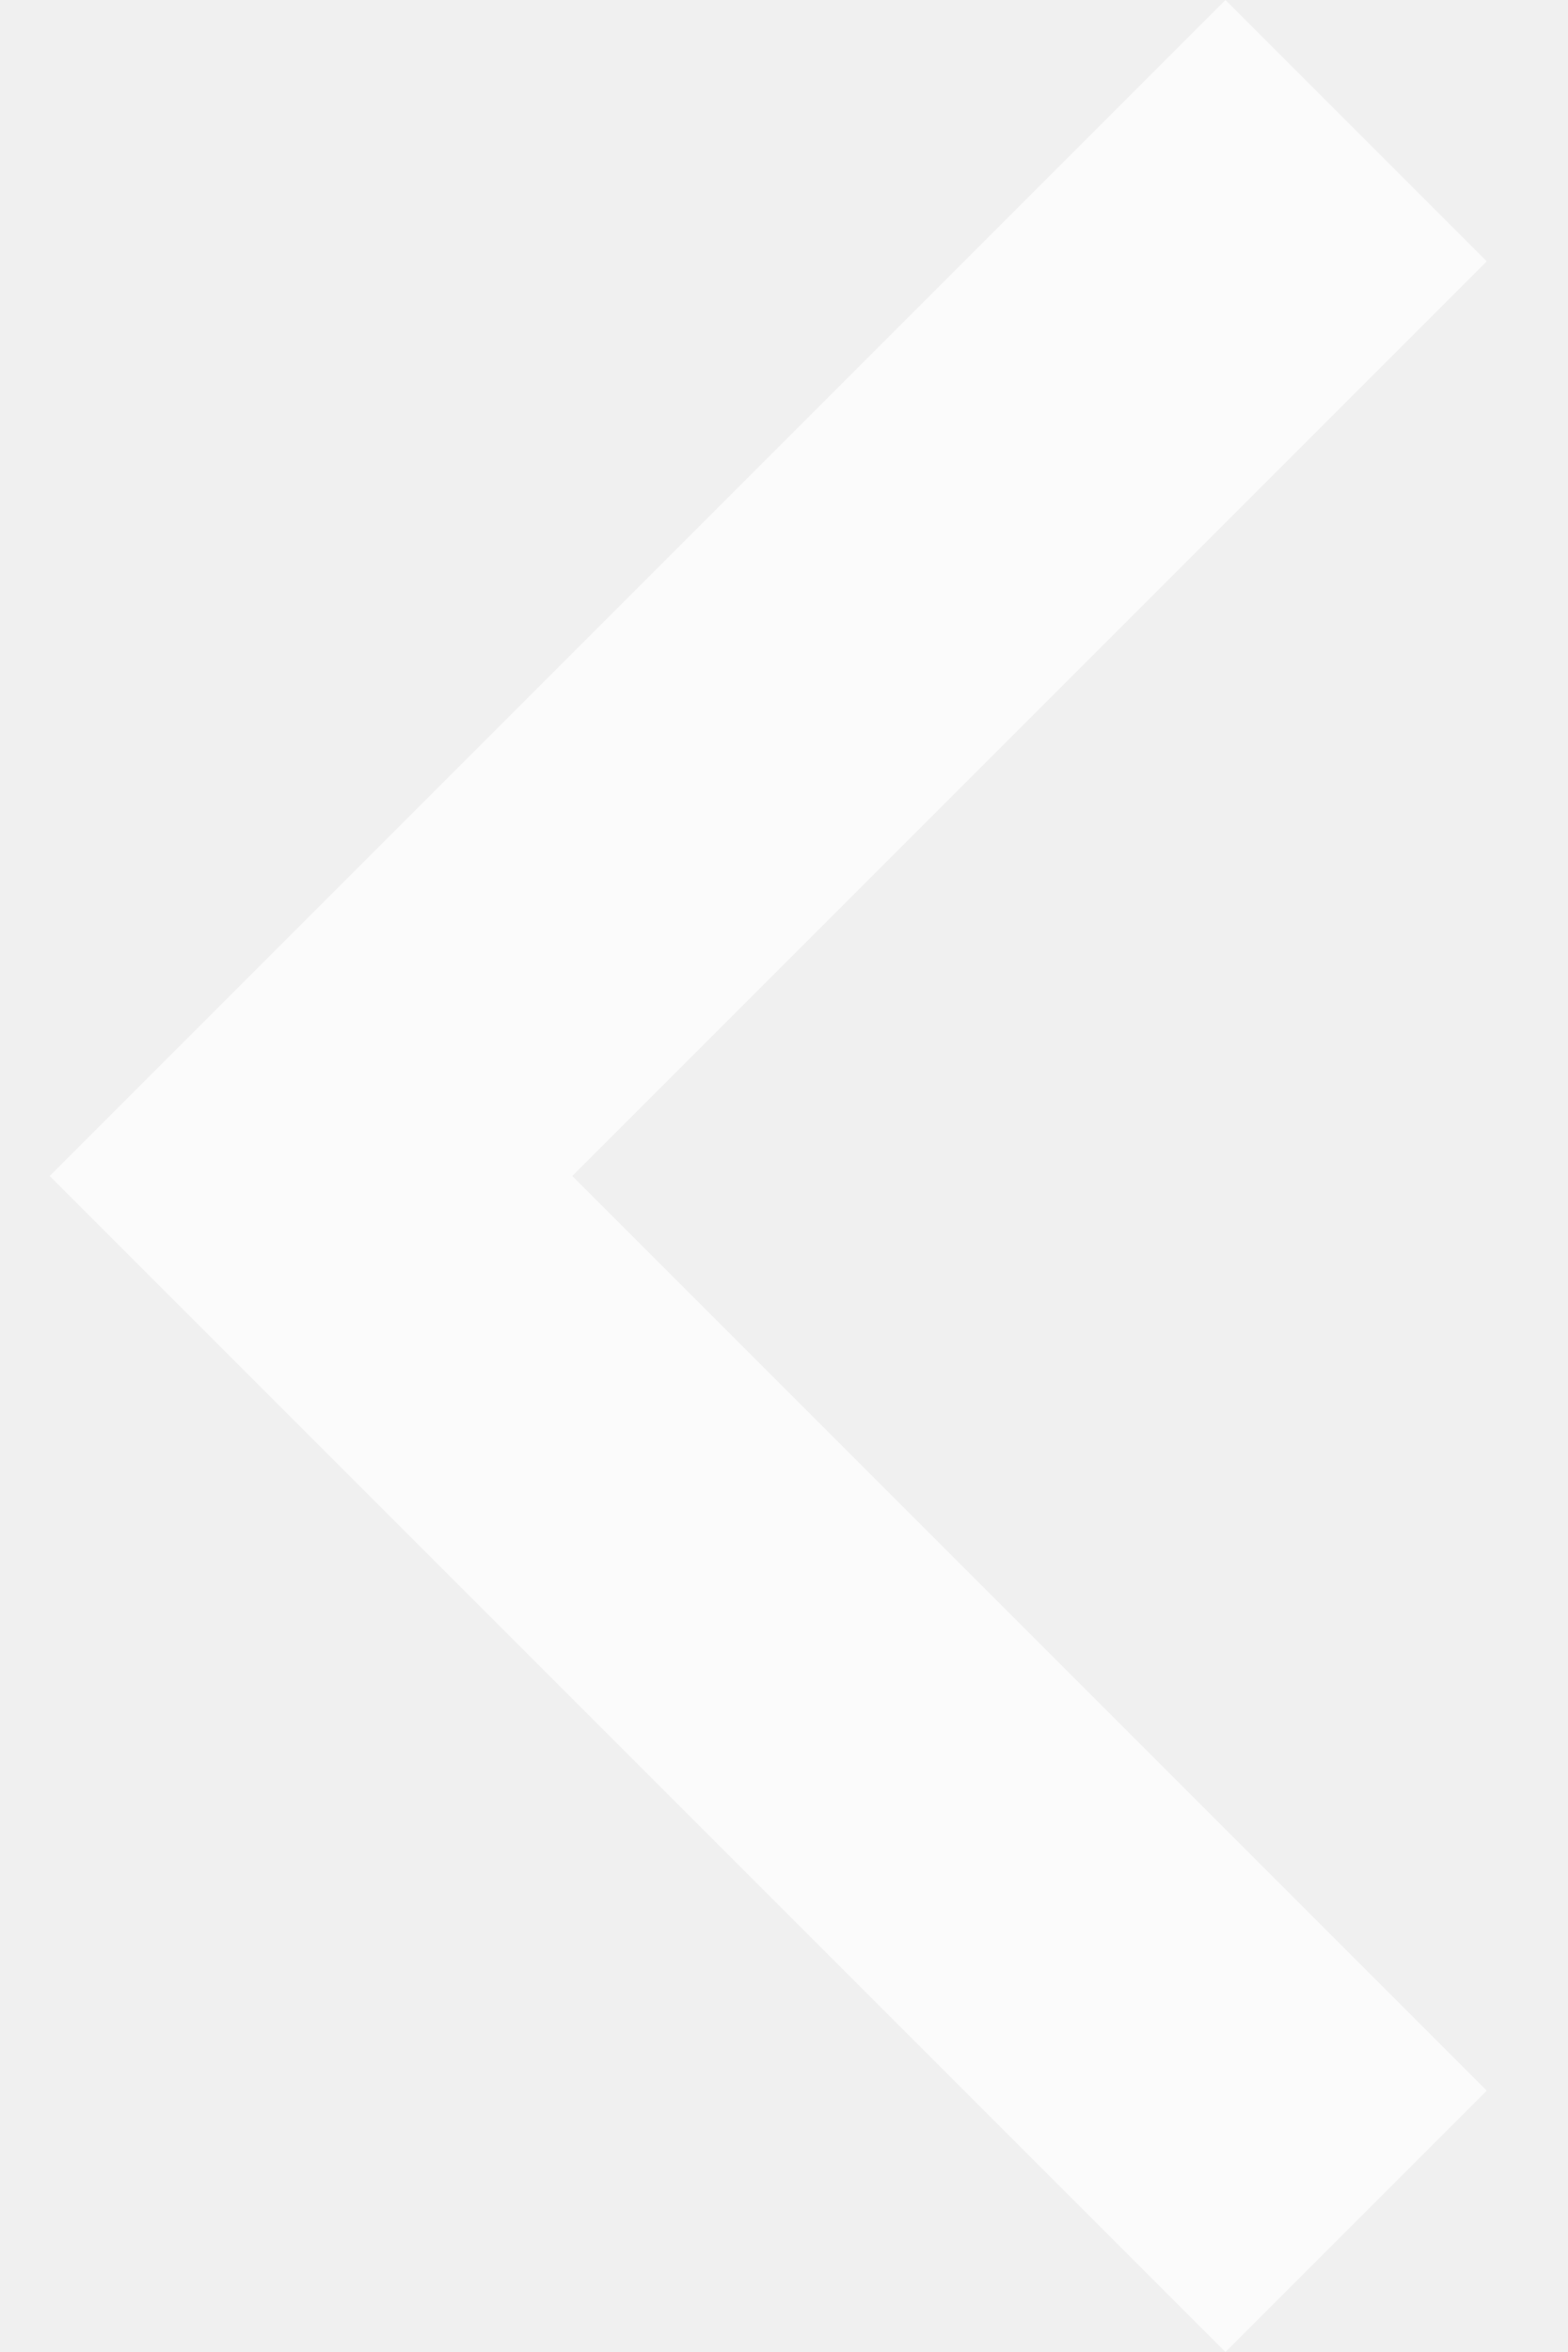
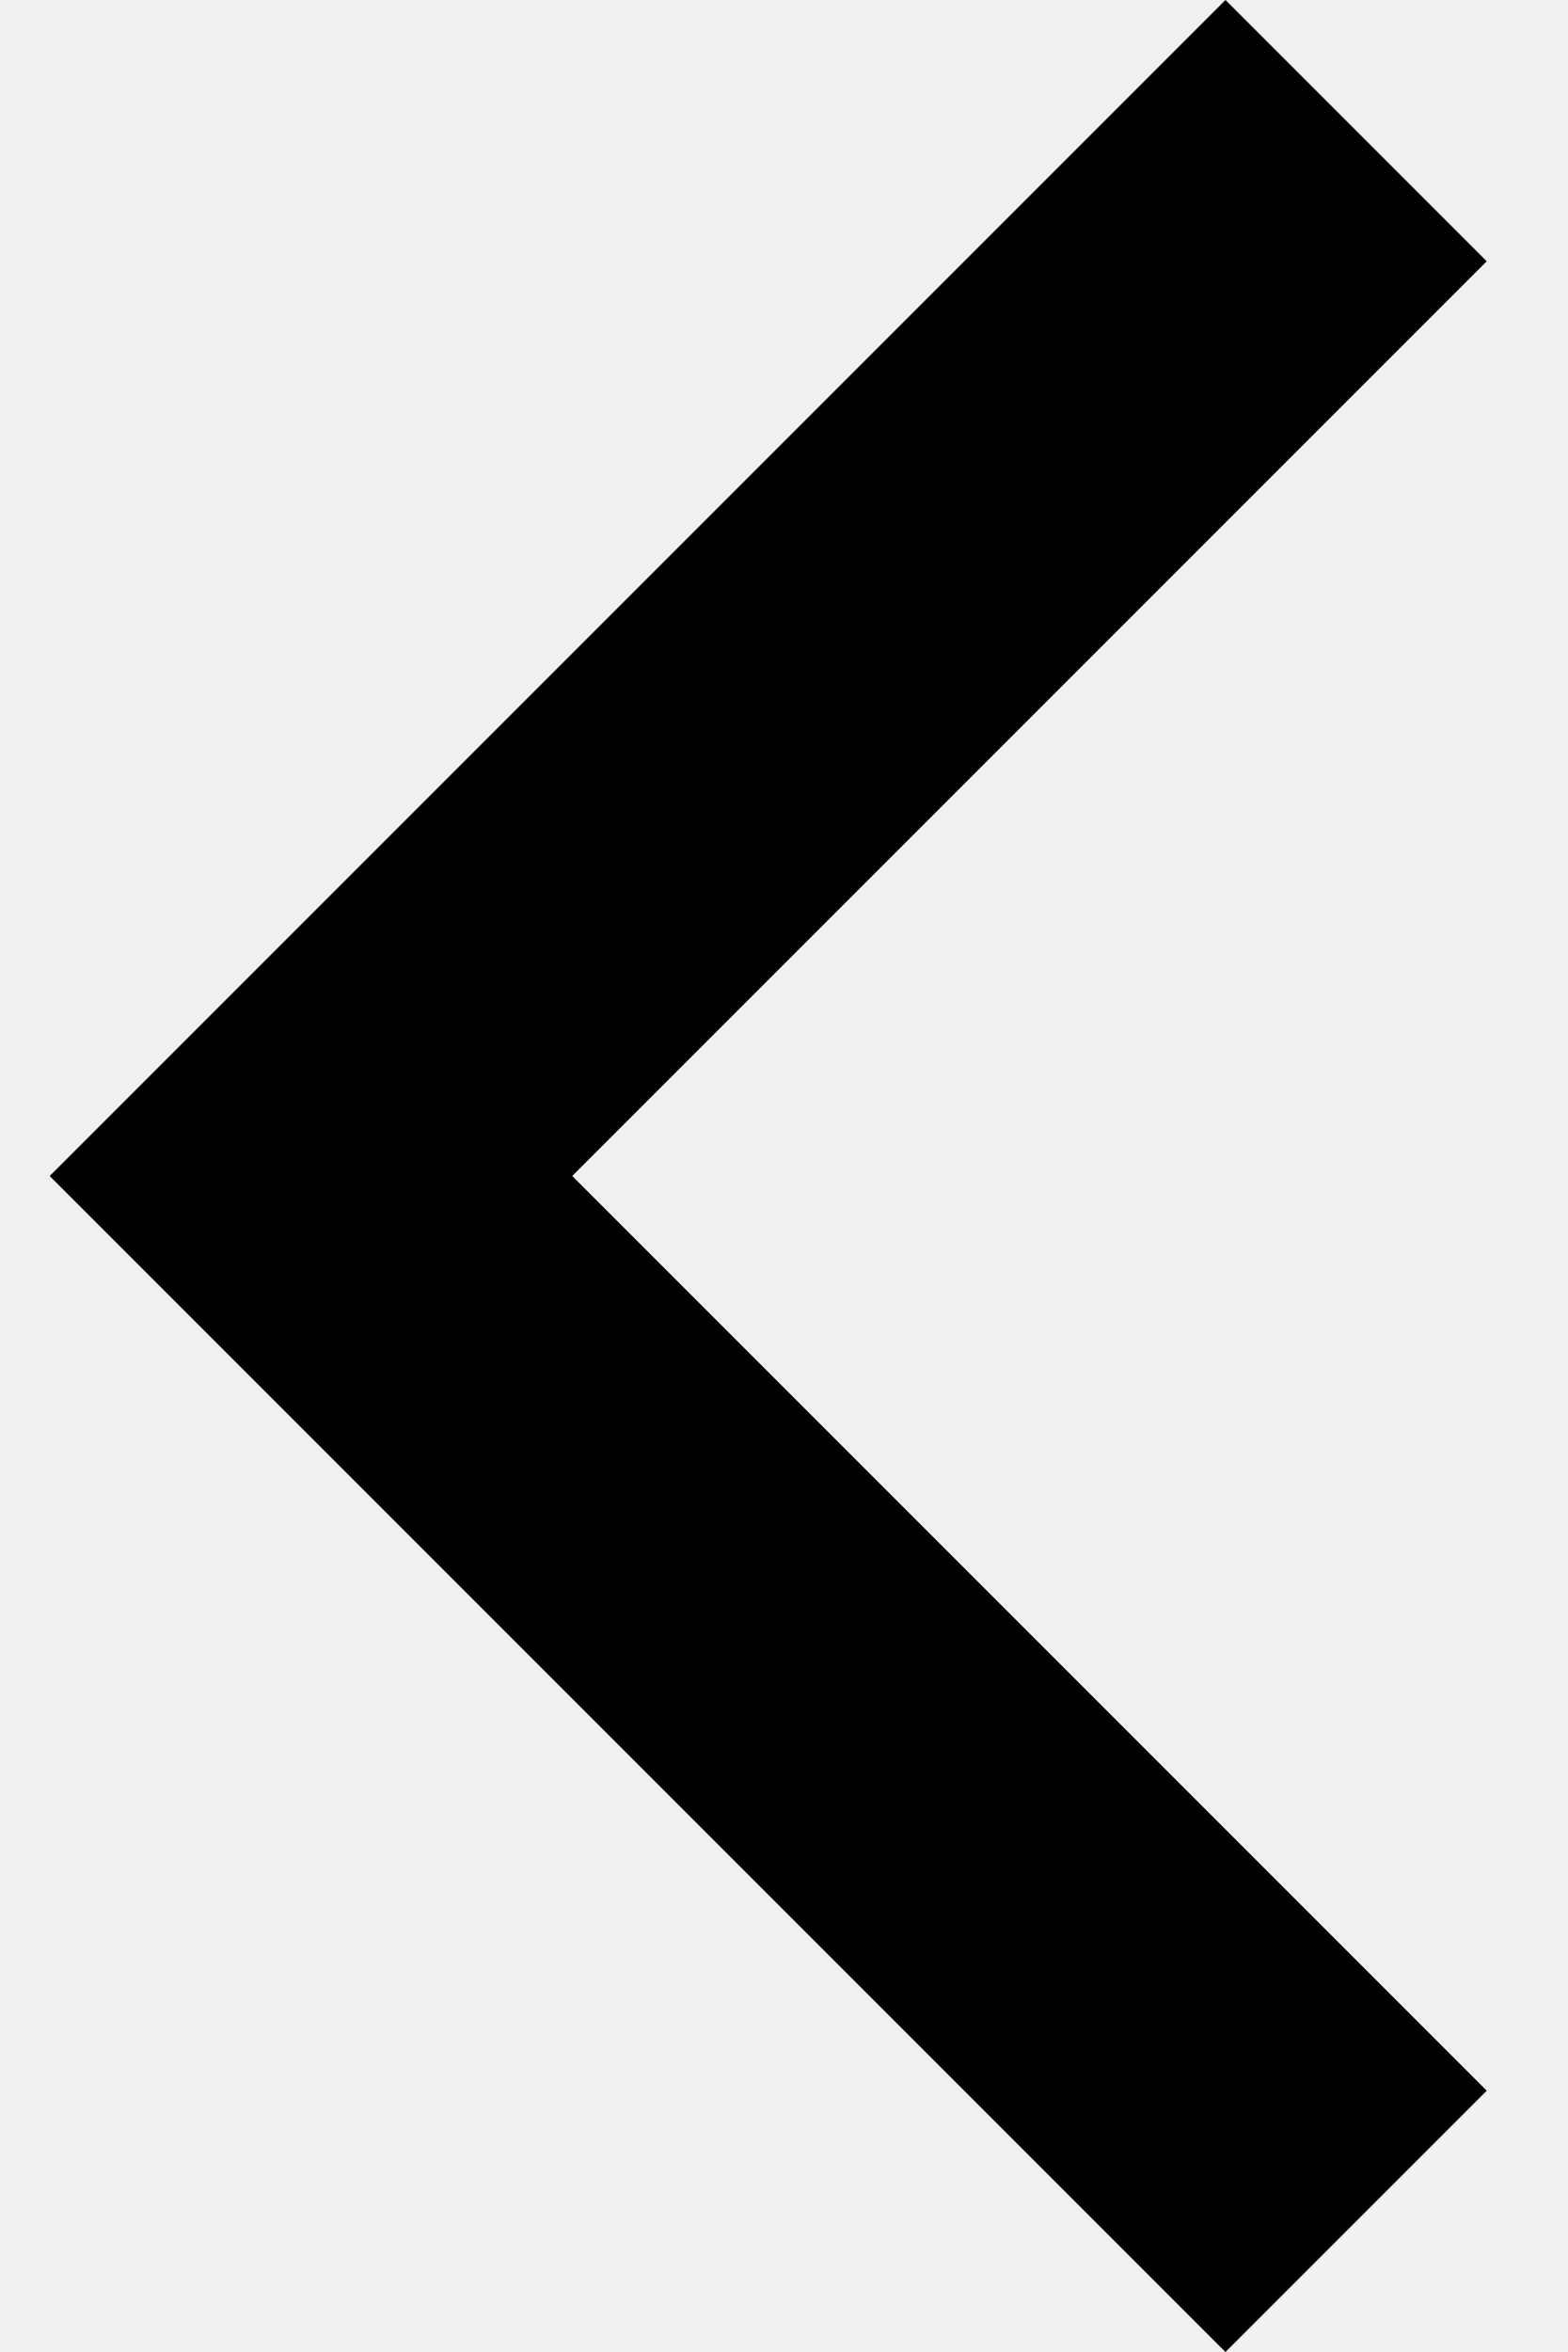
- <svg xmlns="http://www.w3.org/2000/svg" width="14" height="21" viewBox="0 0 14 21" fill="none">
-   <path d="M5.11 10.5L13.277 18.667L10.944 21L0.444 10.5L10.944 -2.03954e-07L13.277 2.333L5.11 10.5Z" fill="white" fill-opacity="0.75" />
+ <svg xmlns="http://www.w3.org/2000/svg" viewBox="0 0 14 21">
+   <path d="M5.11 10.5L13.277 18.667L10.944 21L0.444 10.5L10.944 -2.03954e-07L13.277 2.333L5.11 10.5Z" />
</svg>
